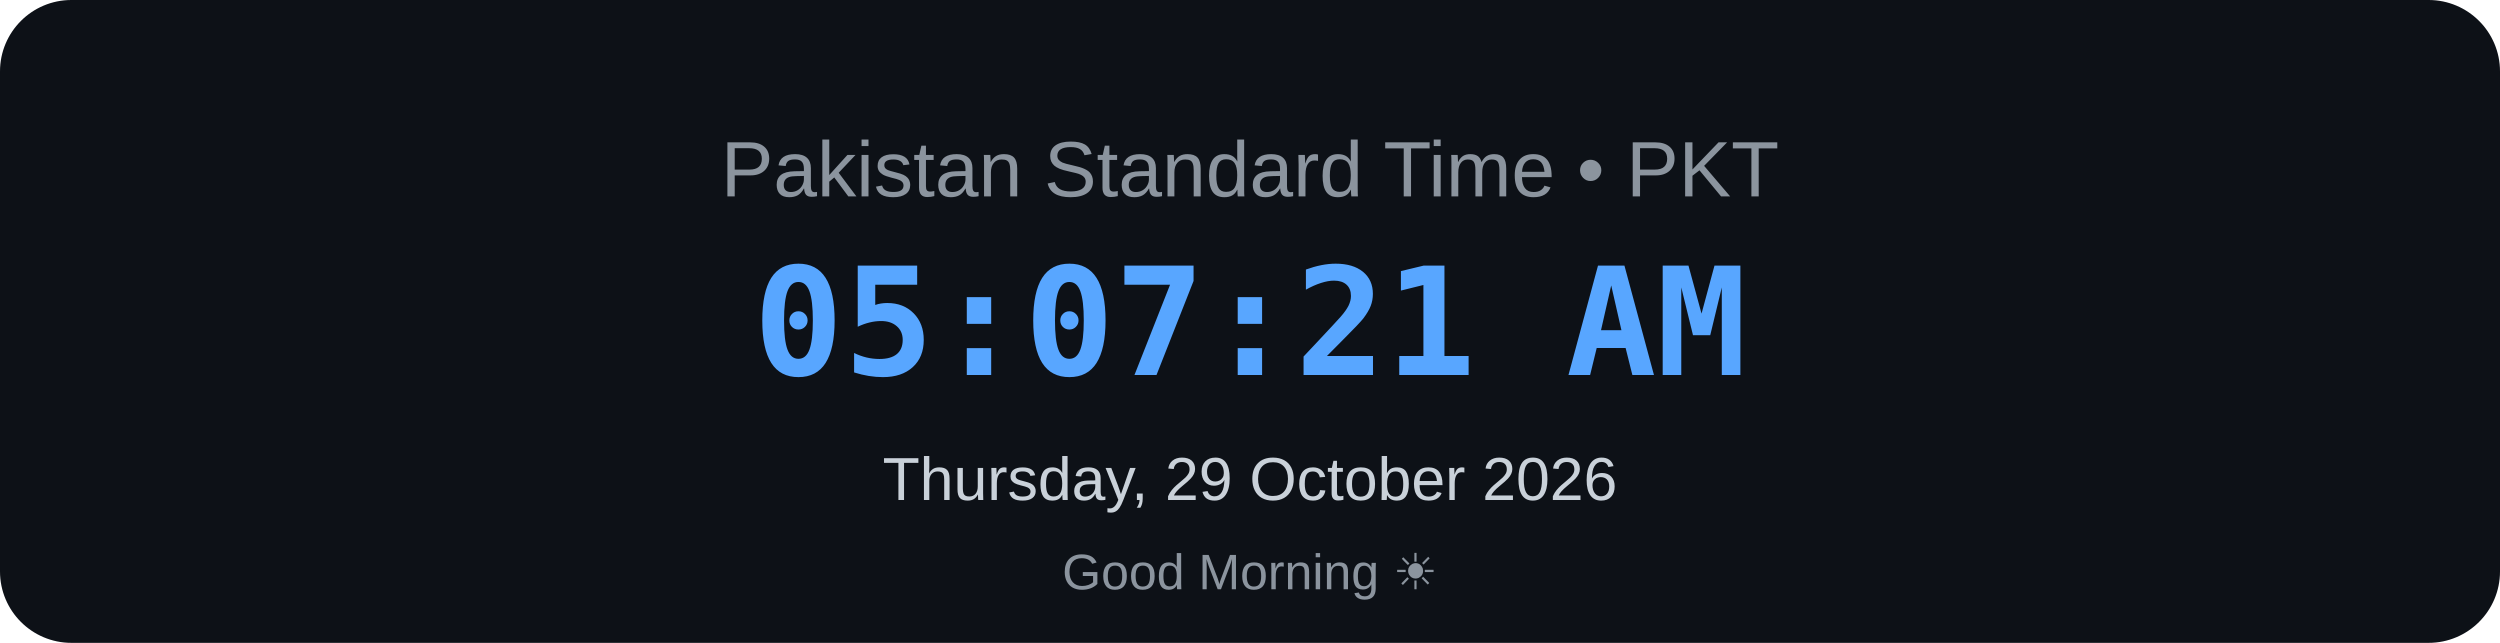
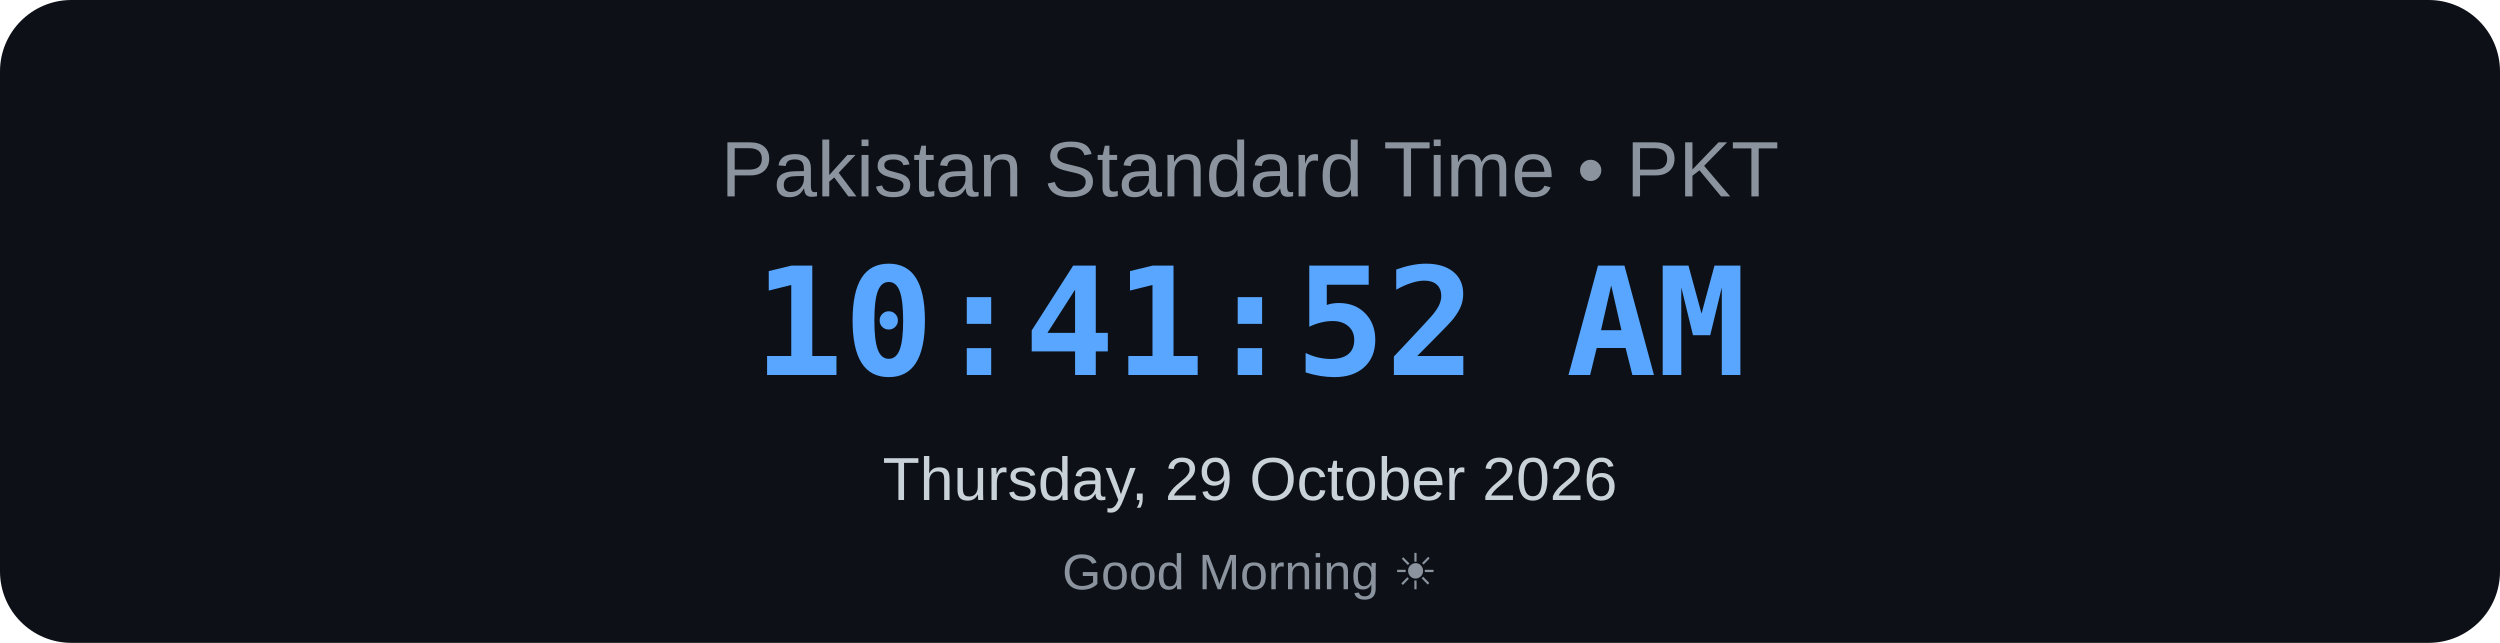
<svg xmlns="http://www.w3.org/2000/svg" width="700" height="180" viewBox="0 0 700 180">
  <rect width="700" height="180" rx="20" fill="#0d1117" />
  <text x="350" y="55" text-anchor="middle" font-family="Arial, sans-serif" font-size="22" fill="#8b949e">
    Pakistan Standard Time • PKT
</text>
  <text x="350" y="105" text-anchor="middle" font-family="monospace" font-size="42" font-weight="bold" fill="#58a6ff">
-     05:07:21 AM
+     10:41:52 AM
</text>
  <text x="350" y="140" text-anchor="middle" font-family="Arial, sans-serif" font-size="17" fill="#c9d1d9">
    Thursday, 29 October 2026
</text>
  <text x="350" y="165" text-anchor="middle" font-family="Arial, sans-serif" font-size="14" fill="#8b949e">
    Good Morning ☀
</text>
</svg>
